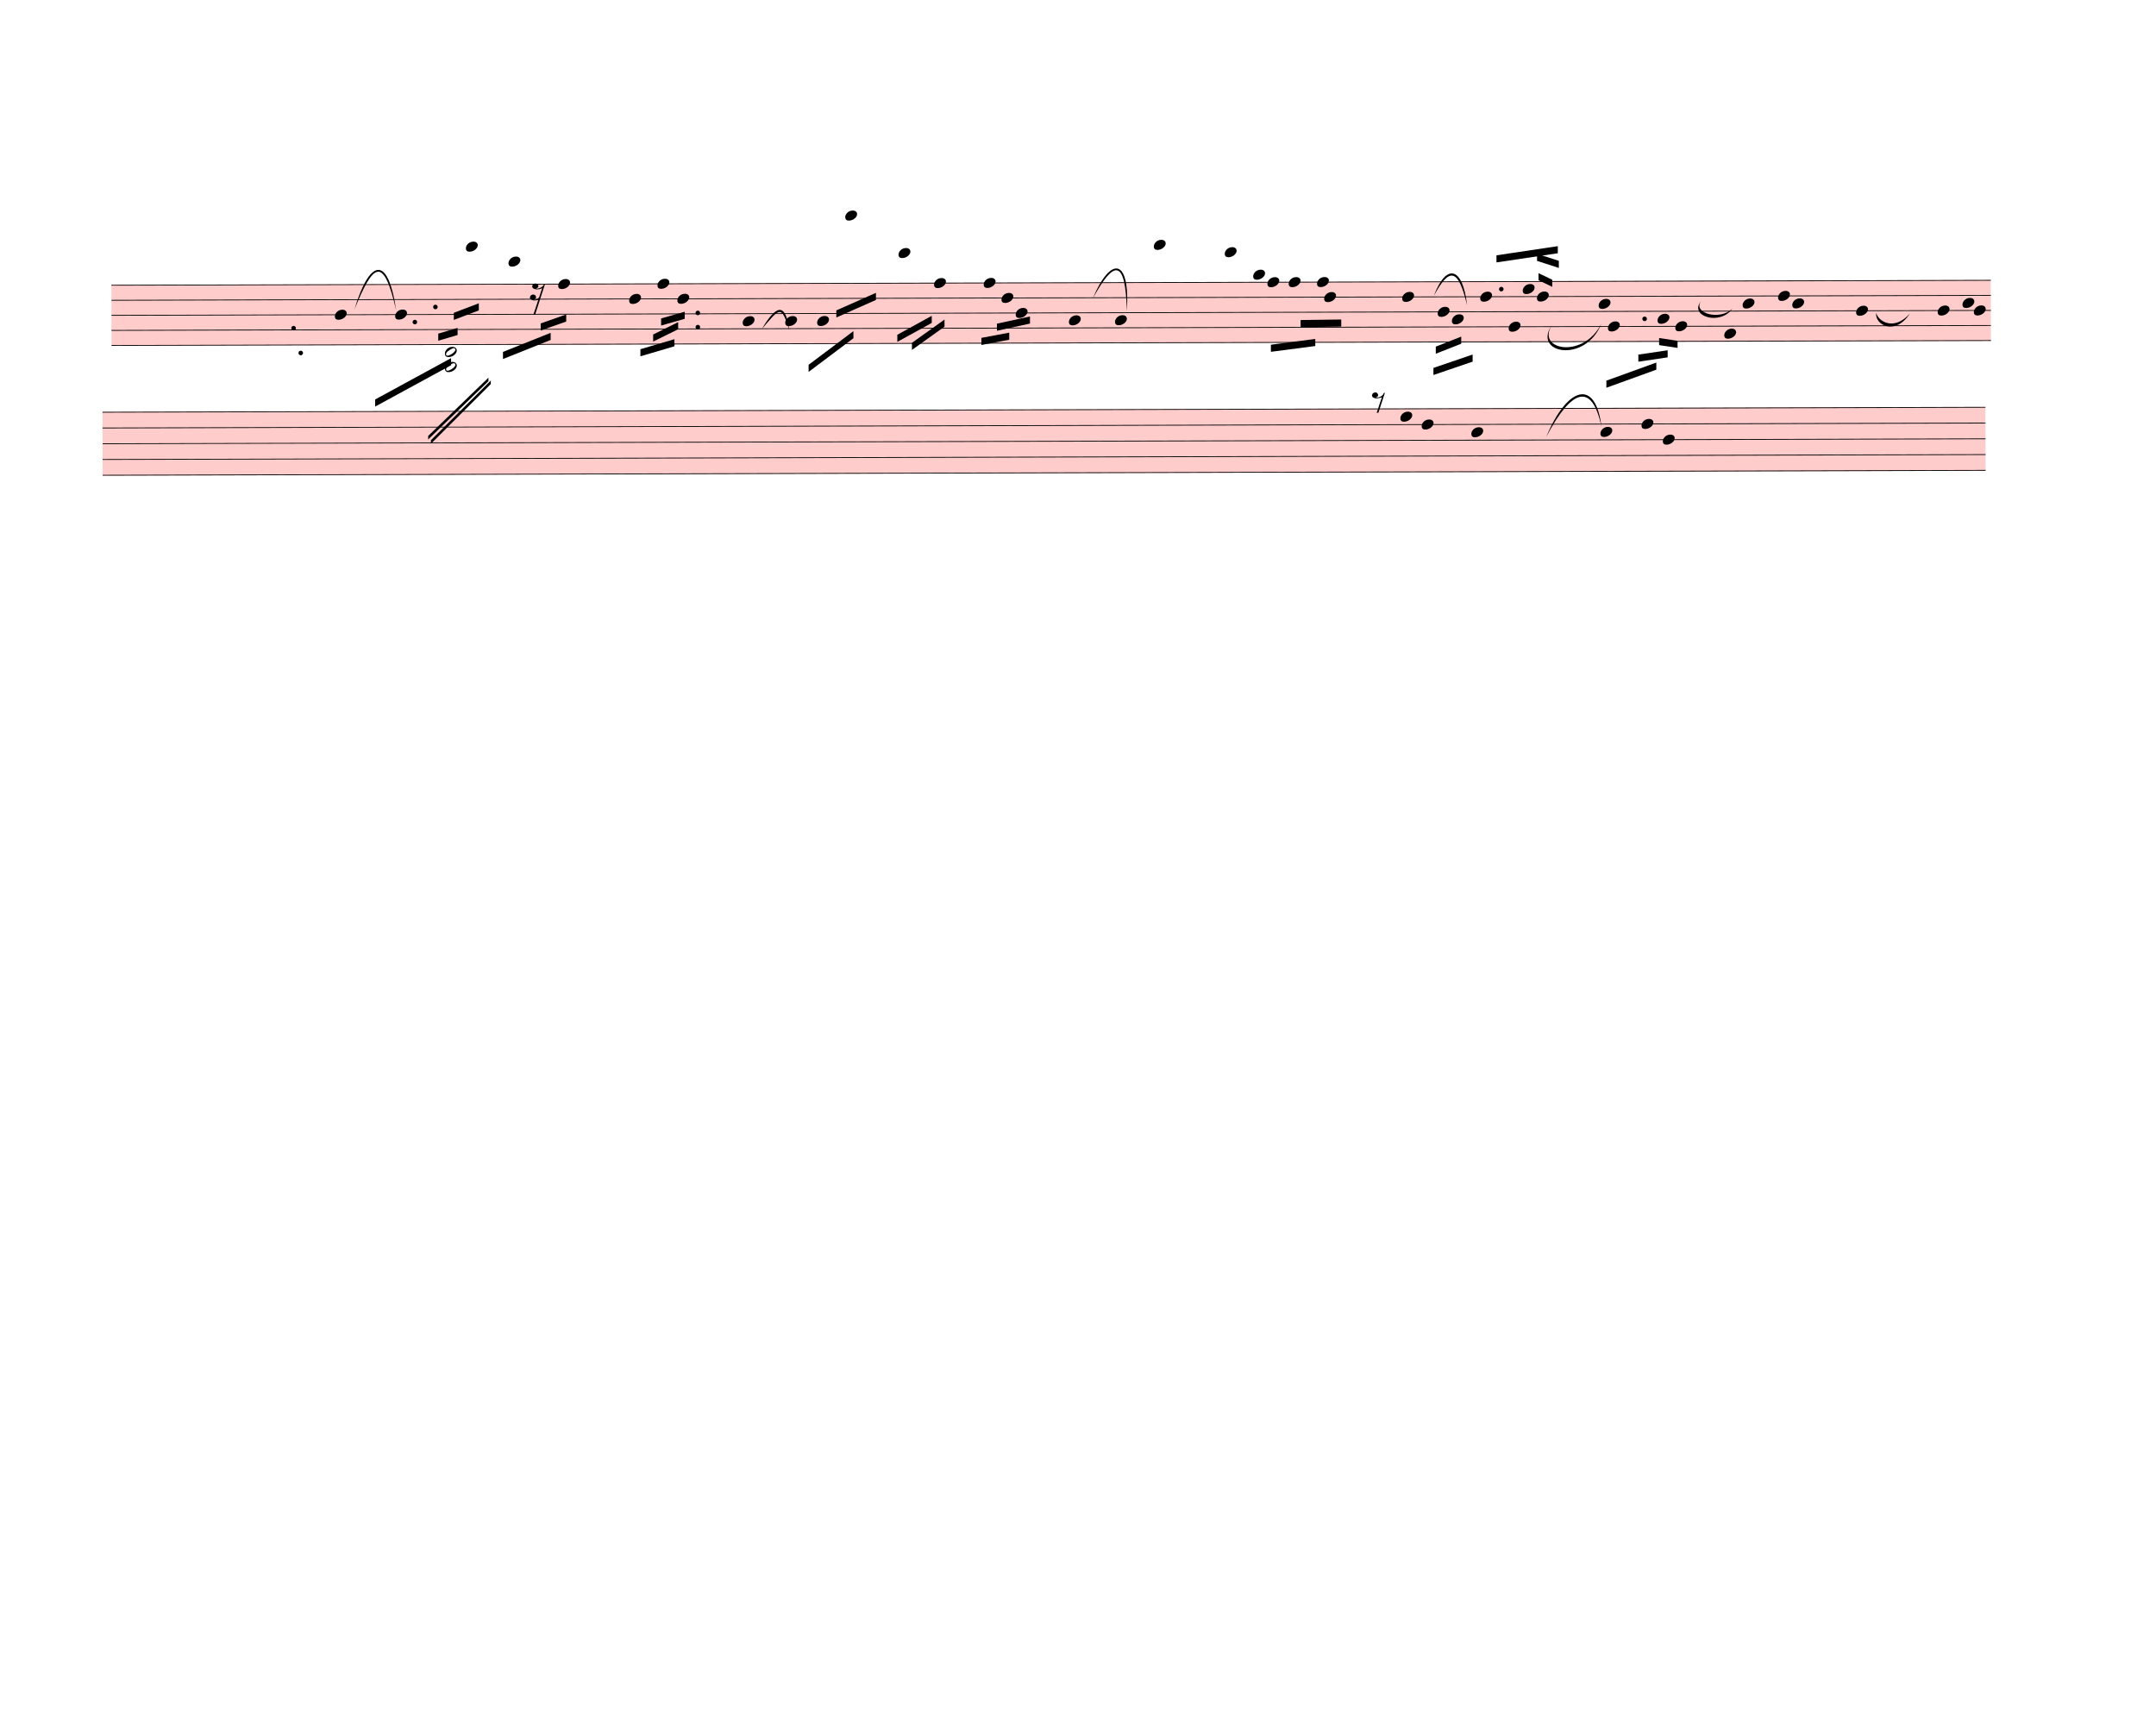
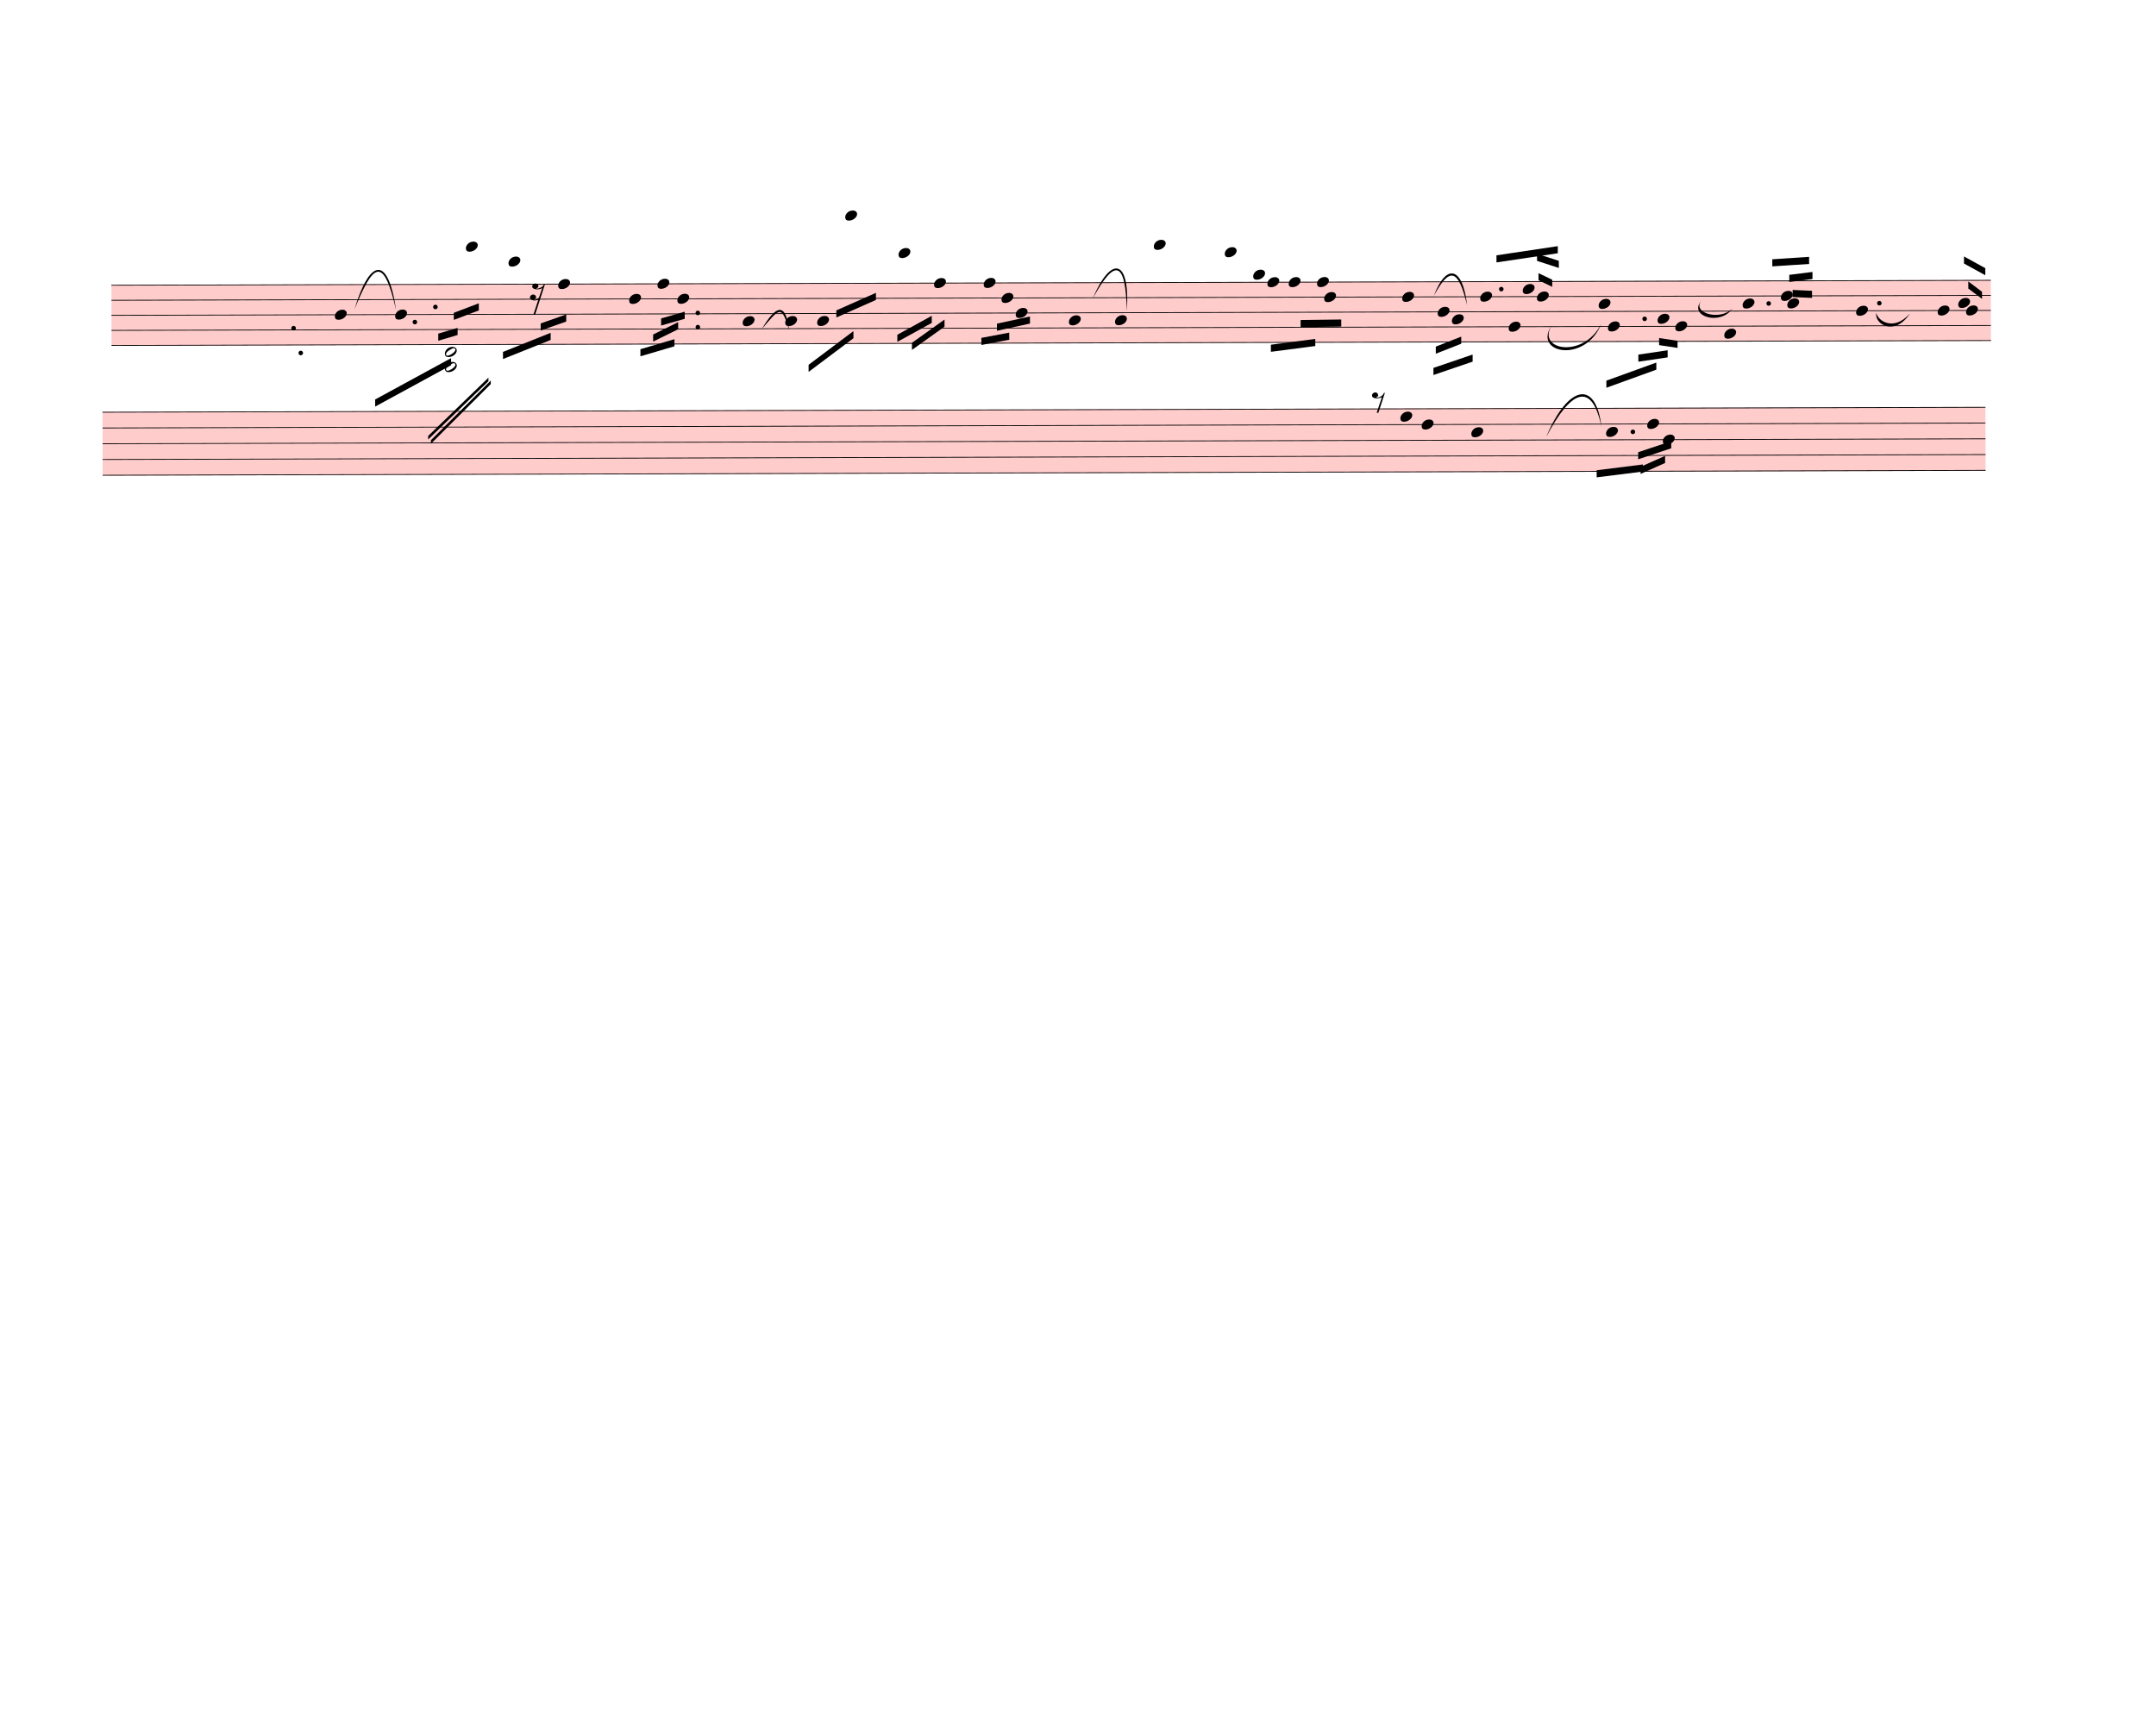
<svg xmlns="http://www.w3.org/2000/svg" width="760px" height="610px" viewBox="0 0 27360 21960" version="1.1" overflow="visible">
  <defs>
    <style type="text/css">
    /* .staff * {
      fill: #000;
      stroke: #000;
    }

    .deletionBack {
      fill: #00000033;
    } */
  </style>
    <symbol id="sym_notehead_quarter" viewBox="0 0 1000 1000" overflow="inherit">
      <path transform="scale(1,-1)" d="M0 -39c0 68 73 172 200 172c66 0 114 -37 114 -95c0 -84 -106 -171 -218 -171c-64 0 -96 30 -96 94z" />
    </symbol>
    <symbol id="sym_rest_rest16th" viewBox="0 0 1000 1000" overflow="inherit">
      <path transform="scale(1,-1)" d="M133 -111c0 -33 -21 -50 -52 -55c10 -3 18 -4 25 -4c40 0 69 24 90 47l66 197c-36 -18 -64 -25 -112 -25c-23 0 -38 3 -45 8c-37 7 -55 27 -55 59c8 35 30 54 68 58c45 -6 49 -13 64 -48c0 -3 1 -5 1 -7c0 -27 -25 -46 -52 -49c6 -4 15 -6 26 -6c32 2 62 14 88 29 c32 19 44 36 59 71l7 1l10 2h4c-72 -220 -143 -439 -215 -659h-37l108 324c-20 -13 -51 -20 -82 -20c-21 0 -35 4 -43 10c-37 6 -55 26 -55 58c8 35 31 56 68 60c43 -8 48 -13 64 -51z" />
    </symbol>
    <symbol id="sym_notehead_half" viewBox="0 0 1000 1000" overflow="inherit">
      <path transform="scale(1,-1)" d="M278 64c0 22 -17 39 -43 39c-12 0 -26 -3 -41 -10c-85 -43 -165 -94 -165 -156c5 -25 15 -32 49 -32c67 11 200 95 200 159zM0 -36c0 68 73 174 200 174c66 0 114 -39 114 -97c0 -84 -106 -173 -218 -173c-64 0 -96 32 -96 96z" />
    </symbol>
    <symbol id="sym_rest_rest8th" viewBox="0 0 1000 1000" overflow="inherit">
      <path transform="scale(1,-1)" d="M0 123c7 34 33 56 69 60c29 -3 43 -9 53 -29c4 -8 7 -15 10 -22c0 -21 -1 -25 -11 -35c-5 -8 -18 -14 -40 -20l12 -3l15 -1c44 0 97 26 122 56c10 11 18 26 24 42c7 1 15 2 22 3l-140 -424h-36l111 330c-10 -6 -27 -12 -53 -16l-52 -8h-10l-20 1c-1 0 -8 3 -21 6 c-37 9 -55 28 -55 60z" />
    </symbol>
  </defs>
  <g class="rastrums">
    <g class="rastrum" data-id="r15639423-b716-47dd-95e1-ef25fa7ff642" style="transform: rotate(-0.15deg); transform-origin: 1404px 3618px;">
      <g class="rastrum bounding-box" data-id="bbox-r15639423-b716-47dd-95e1-ef25fa7ff642">
        <rect x="1404" y="3618" width="23850" height="774" fill="#ff000033" />
      </g>
      <path d="M1404 3623 L25254 3623" stroke-width="10" stroke="black" />
      <path d="M1404 3814 L25254 3814" stroke-width="10" stroke="black" />
      <path d="M1404 4005 L25254 4005" stroke-width="10" stroke="black" />
      <path d="M1404 4196 L25254 4196" stroke-width="10" stroke="black" />
      <path d="M1404 4387 L25254 4387" stroke-width="10" stroke="black" />
    </g>
    <g class="rastrum" data-id="r70be2a87-2601-4dca-aaff-7481e9967d05" style="transform: rotate(-0.15deg); transform-origin: 1287px 5229px;">
      <g class="rastrum bounding-box" data-id="bbox-r70be2a87-2601-4dca-aaff-7481e9967d05">
        <rect x="1287" y="5229" width="23895" height="810" fill="#ff000033" />
      </g>
      <path d="M1287 5234 L25182 5234" stroke-width="10" stroke="black" />
      <path d="M1287 5434 L25182 5434" stroke-width="10" stroke="black" />
      <path d="M1287 5634 L25182 5634" stroke-width="10" stroke="black" />
      <path d="M1287 5834 L25182 5834" stroke-width="10" stroke="black" />
      <path d="M1287 6034 L25182 6034" stroke-width="10" stroke="black" />
    </g>
  </g>
  <g class="draft" data-label="2" data-id="d919d6940-f556-4229-8c37-954ec7a80062">
    <g class="system" data-id="s09bf1581-8a5c-4040-b927-fbb3cccedbc2">
      <g class="staff" data-n="1" data-rastrum="r15639423-b716-47dd-95e1-ef25fa7ff642" style="transform: rotate(-0.15deg); transform-origin: 1404px 3618px;">
        <g class="note" data-id="dc67031a5-a43f-47bf-8396-c3cc6f7ddecc" data-stem.dir="down">
          <g class="notehead">
            <use href="#sym_notehead_quarter" height="480px" width="480px" x="4239" y="4005" />
          </g>
          <g class="stem">
            <path d="M4239 4005 L4239 4578" stroke-width="14" />
          </g>
        </g>
        <g class="note" data-id="df8619e98-bb27-457a-9a5d-a77c452cef8a" data-stem.dir="down">
          <g class="notehead">
            <use href="#sym_notehead_quarter" height="480px" width="480px" x="5004" y="4005" />
          </g>
          <g class="stem">
            <path d="M5004 4005 L5004 4291.5" stroke-width="14" />
          </g>
        </g>
        <g class="note" data-id="db175699b-4ede-48fe-9271-78f3dff279ab" data-stem.dir="down">
          <g class="notehead">
            <use href="#sym_notehead_quarter" height="480px" width="480px" x="5904" y="3145.5" />
          </g>
          <g class="ledgerLines above">
            <path d="M5865 3432 L6093 3432" stroke-width="18" />
            <path d="M5865 3241 L6093 3241" stroke-width="18" />
          </g>
          <g class="stem">
            <path d="M5904 3145.5 L5904 4100.5" stroke-width="14" />
          </g>
        </g>
        <g class="note" data-id="d141f34a7-e7bc-4575-b351-440ed1821ae3" data-stem.dir="down">
          <g class="notehead">
            <use href="#sym_notehead_quarter" height="480px" width="480px" x="6444" y="3336.5" />
          </g>
          <g class="ledgerLines above">
            <path d="M6405 3432 L6633 3432" stroke-width="18" />
          </g>
          <g class="stem">
            <path d="M6444 3336.5 L6444 4196" stroke-width="14" />
          </g>
        </g>
        <g class="note" data-id="df4ac13ca-4add-41a0-b898-46df725391da" data-stem.dir="down">
          <g class="notehead">
            <use href="#sym_notehead_quarter" height="480px" width="480px" x="7074" y="3623" />
          </g>
          <g class="stem">
            <path d="M7074 3623 L7074 4100.5" stroke-width="14" />
          </g>
        </g>
        <g class="note" data-id="d07aa5a20-5a22-420e-b20d-b163c0c7c70d" data-stem.dir="down">
          <g class="notehead">
            <use href="#sym_notehead_quarter" height="480px" width="480px" x="7974" y="3814" />
          </g>
          <g class="stem">
            <path d="M7974 3814 L7974 4291.5" stroke-width="14" />
          </g>
        </g>
        <g class="note" data-id="daab5641a-a641-42ff-b2b1-d30027f61377" data-stem.dir="down">
          <g class="notehead">
            <use href="#sym_notehead_quarter" height="480px" width="480px" x="8334" y="3623" />
          </g>
          <g class="stem">
            <path d="M8334 3623 L8334 4100.5" stroke-width="14" />
          </g>
        </g>
        <g class="note" data-id="dd5779c02-532e-4763-b196-b6d723d47c70" data-stem.dir="down">
          <g class="notehead">
            <use href="#sym_notehead_quarter" height="480px" width="480px" x="8586" y="3814" />
          </g>
          <g class="stem">
            <path d="M8586 3814 L8586 4291.5" stroke-width="14" />
          </g>
        </g>
        <g class="note" data-id="d4f57f040-60ae-4c46-a316-0a137e251756" data-stem.dir="down">
          <g class="notehead">
            <use href="#sym_notehead_quarter" height="480px" width="480px" x="9414" y="4100.5" />
          </g>
          <g class="stem">
            <path d="M9414 4100.5 L9414 4578" stroke-width="14" />
          </g>
        </g>
        <g class="note" data-id="ddc16f27b-9150-47f1-8697-24cbea06ce48" data-stem.dir="down">
          <g class="notehead">
            <use href="#sym_notehead_quarter" height="480px" width="480px" x="9954" y="4100.5" />
          </g>
          <g class="stem">
            <path d="M9954 4100.5 L9954 4387" stroke-width="14" />
          </g>
        </g>
        <g class="note" data-id="d82824e12-dedb-4731-864b-aec527c20624" data-stem.dir="down">
          <g class="notehead">
            <use href="#sym_notehead_quarter" height="480px" width="480px" x="10359" y="4100.5" />
          </g>
          <g class="stem">
            <path d="M10359 4100.5 L10359 4387" stroke-width="14" />
          </g>
        </g>
        <g class="note" data-id="d34aebd56-a857-443c-9211-b647a14f5766" data-stem.dir="down">
          <g class="notehead">
            <use href="#sym_notehead_quarter" height="480px" width="480px" x="10719" y="2763.5" />
          </g>
          <g class="ledgerLines above">
            <path d="M10680 3432 L10908 3432" stroke-width="18" />
            <path d="M10680 3241 L10908 3241" stroke-width="18" />
            <path d="M10680 3050 L10908 3050" stroke-width="18" />
            <path d="M10680 2859 L10908 2859" stroke-width="18" />
          </g>
          <g class="stem">
            <path d="M10719 2763.5 L10719 4387" stroke-width="14" />
          </g>
        </g>
        <g class="note" data-id="d5bad792c-7bac-4250-9fc9-03f6afa71cae" data-stem.dir="down">
          <g class="notehead">
            <use href="#sym_notehead_quarter" height="480px" width="480px" x="11394" y="3241" />
          </g>
          <g class="ledgerLines above">
            <path d="M11355 3432 L11583 3432" stroke-width="18" />
            <path d="M11355 3241 L11583 3241" stroke-width="18" />
          </g>
          <g class="stem">
            <path d="M11394 3241 L11394 4005" stroke-width="14" />
          </g>
        </g>
        <g class="note" data-id="db2d2e5dc-3dcd-4e16-aae1-5b434931f99d" data-stem.dir="down">
          <g class="notehead">
            <use href="#sym_notehead_quarter" height="480px" width="480px" x="11844" y="3623" />
          </g>
          <g class="stem">
            <path d="M11844 3623 L11844 3909.5" stroke-width="14" />
          </g>
        </g>
        <g class="note" data-id="dc2062f61-9a1c-4c33-a06d-c725dd93bb5a" data-stem.dir="down">
          <g class="notehead">
            <use href="#sym_notehead_quarter" height="480px" width="480px" x="12474" y="3623" />
          </g>
          <g class="stem">
            <path d="M12474 3623 L12474 4291.5" stroke-width="14" />
          </g>
        </g>
        <g class="note" data-id="dac36e7f2-97c2-4446-aa74-fa7286fc9d39" data-stem.dir="down">
          <g class="notehead">
            <use href="#sym_notehead_quarter" height="480px" width="480px" x="12699" y="3814" />
          </g>
          <g class="stem">
            <path d="M12699 3814 L12699 4100.5" stroke-width="14" />
          </g>
        </g>
        <g class="note" data-id="da89cb656-2e75-4042-83f8-949030ad20e5" data-stem.dir="down">
          <g class="notehead">
            <use href="#sym_notehead_quarter" height="480px" width="480px" x="12879" y="4005" />
          </g>
          <g class="stem">
            <path d="M12879 4005 L12879 4387" stroke-width="14" />
          </g>
        </g>
        <g class="note" data-id="d1336235d-b5a1-4bdd-947e-31233c027d0d" data-stem.dir="down">
          <g class="notehead">
            <use href="#sym_notehead_quarter" height="480px" width="480px" x="13554" y="4100.5" />
          </g>
          <g class="stem">
            <path d="M13554 4100.5 L13554 4673.5" stroke-width="14" />
          </g>
        </g>
        <g class="note" data-id="d98cb056f-0ae5-40b3-a682-59f1b613fcf7" data-stem.dir="down">
          <g class="notehead">
            <use href="#sym_notehead_quarter" height="480px" width="480px" x="14139" y="4100.5" />
          </g>
          <g class="stem">
            <path d="M14139 4100.5 L14139 4387" stroke-width="14" />
          </g>
        </g>
        <g class="note" data-id="d0b1a99ec-b3a6-4f2e-a187-5afd1b74a348" data-stem.dir="down">
          <g class="notehead">
            <use href="#sym_notehead_quarter" height="480px" width="480px" x="14634" y="3145.5" />
          </g>
          <g class="ledgerLines above">
            <path d="M14595 3432 L14823 3432" stroke-width="18" />
            <path d="M14595 3241 L14823 3241" stroke-width="18" />
          </g>
          <g class="stem">
            <path d="M14634 3145.5 L14634 3909.5" stroke-width="14" />
          </g>
        </g>
        <g class="note" data-id="d66bf4100-80cb-408b-8aee-a3d0ee1bfbfc" data-stem.dir="down">
          <g class="notehead">
            <use href="#sym_notehead_quarter" height="480px" width="480px" x="15534" y="3241" />
          </g>
          <g class="ledgerLines above">
            <path d="M15495 3432 L15723 3432" stroke-width="18" />
            <path d="M15495 3241 L15723 3241" stroke-width="18" />
          </g>
          <g class="stem">
            <path d="M15534 3241 L15534 3623" stroke-width="14" />
          </g>
        </g>
        <g class="note" data-id="d048e605d-362b-49ca-a085-88f3616bba2f" data-stem.dir="down">
          <g class="notehead">
            <use href="#sym_notehead_quarter" height="480px" width="480px" x="15894" y="3527.5" />
          </g>
          <g class="ledgerLines above" />
          <g class="stem">
            <path d="M15894 3527.5 L15894 3814" stroke-width="14" />
          </g>
        </g>
        <g class="note" data-id="d5811ab6c-41fd-410c-94c7-490c7109b9b0" data-stem.dir="down">
          <g class="notehead">
            <use href="#sym_notehead_quarter" height="480px" width="480px" x="16074" y="3623" />
          </g>
          <g class="stem">
            <path d="M16074 3623 L16074 3909.5" stroke-width="14" />
          </g>
        </g>
        <g class="note" data-id="db8138358-1726-4c39-86d4-109f74fcf23c" data-stem.dir="down">
          <g class="notehead">
            <use href="#sym_notehead_quarter" height="480px" width="480px" x="16344" y="3623" />
          </g>
          <g class="stem">
            <path d="M16344 3623 L16344 4578" stroke-width="14" />
          </g>
        </g>
        <g class="note" data-id="d2f4ddd03-3ccf-42f6-81eb-8390a0f5cc1d" data-stem.dir="down">
          <g class="notehead">
            <use href="#sym_notehead_quarter" height="480px" width="480px" x="16704" y="3623" />
          </g>
          <g class="stem">
            <path d="M16704 3623 L16704 4005" stroke-width="14" />
          </g>
        </g>
        <g class="note" data-id="d8b8c64eb-0861-4fe8-9b52-635e4f62aca4" data-stem.dir="down">
          <g class="notehead">
            <use href="#sym_notehead_quarter" height="480px" width="480px" x="16794" y="3814" />
          </g>
          <g class="stem">
            <path d="M16794 3814 L16794 4387" stroke-width="14" />
          </g>
        </g>
        <g class="note" data-id="d46203b73-14d1-46ad-99fd-7009534e76b3" data-stem.dir="up">
          <g class="notehead">
            <use href="#sym_notehead_quarter" height="480px" width="480px" x="17784" y="3814" />
          </g>
          <g class="stem">
            <path d="M17934 3432 L17934 3814" stroke-width="14" />
          </g>
        </g>
        <g class="note" data-id="d930af551-ef38-4e6d-863e-08745e04a044" data-stem.dir="down">
          <g class="notehead">
            <use href="#sym_notehead_quarter" height="480px" width="480px" x="18234" y="4005" />
          </g>
          <g class="stem">
            <path d="M18234 4005 L18234 4387" stroke-width="14" />
          </g>
        </g>
        <g class="note" data-id="d513b6b92-e5aa-4639-8afd-32db4453d403" data-stem.dir="down">
          <g class="notehead">
            <use href="#sym_notehead_quarter" height="480px" width="480px" x="18414" y="4100.5" />
          </g>
          <g class="stem">
            <path d="M18414 4100.5 L18414 4387" stroke-width="14" />
          </g>
        </g>
        <g class="note" data-id="dfefe5778-9a2f-414a-8965-ed2590883b97" data-stem.dir="up">
          <g class="notehead">
            <use href="#sym_notehead_quarter" height="480px" width="480px" x="18774" y="3814" />
          </g>
          <g class="stem">
            <path d="M18924 3432 L18924 3814" stroke-width="14" />
          </g>
        </g>
        <g class="note" data-id="dc60d888a-0662-4dfb-8f81-be49095d92f5" data-stem.dir="down">
          <g class="notehead">
            <use href="#sym_notehead_quarter" height="480px" width="480px" x="19134" y="4196" />
          </g>
          <g class="stem">
            <path d="M19134 4196 L19134 4578" stroke-width="14" />
          </g>
        </g>
        <g class="note" data-id="da2f45a58-f0ba-455b-9ff2-be3eb320ccdb" data-stem.dir="up">
          <g class="notehead">
            <use href="#sym_notehead_quarter" height="480px" width="480px" x="19314" y="3718.5" />
          </g>
          <g class="stem">
            <path d="M19464 3432 L19464 3718.5" stroke-width="14" />
          </g>
        </g>
        <g class="note" data-id="d49507a56-6012-48c3-8dea-421b0e3b5397" data-stem.dir="up">
          <g class="notehead">
            <use href="#sym_notehead_quarter" height="480px" width="480px" x="19494" y="3814" />
          </g>
          <g class="stem">
            <path d="M19644 3718.5 L19644 3814" stroke-width="14" />
          </g>
        </g>
        <g class="note" data-id="d81bd798d-0efc-4475-82f0-312bbde2ac26" data-stem.dir="up">
          <g class="notehead">
            <use href="#sym_notehead_quarter" height="480px" width="480px" x="20277" y="3909.5" />
          </g>
          <g class="stem">
            <path d="M20427 3527.5 L20427 3909.5" stroke-width="14" />
          </g>
        </g>
        <g class="note" data-id="decf8e40c-6178-4865-812a-0c5af4192916" data-stem.dir="down">
          <g class="notehead">
            <use href="#sym_notehead_quarter" height="480px" width="480px" x="20394" y="4196" />
          </g>
          <g class="stem">
            <path d="M20394 4196 L20394 4673.5" stroke-width="14" />
          </g>
        </g>
        <g class="note" data-id="db5f6074f-1499-464f-b0ba-ae04220142a4" data-stem.dir="down">
          <g class="notehead">
            <use href="#sym_notehead_quarter" height="480px" width="480px" x="21249" y="4196" />
          </g>
          <g class="stem">
            <path d="M21249 4196 L21249 4673.5" stroke-width="14" />
          </g>
        </g>
        <g class="note" data-id="d2a41cf4a-0f8e-48f2-89a4-33374b04d822" data-stem.dir="down">
          <g class="notehead">
            <use href="#sym_notehead_quarter" height="480px" width="480px" x="21024" y="4100.5" />
          </g>
          <g class="stem">
            <path d="M21024 4100.5 L21024 4291.5" stroke-width="14" />
          </g>
        </g>
        <g class="note" data-id="dcef71968-0d9a-4fb1-ac35-eca26f0d6392" data-stem.dir="down">
          <g class="notehead">
            <use href="#sym_notehead_quarter" height="480px" width="480px" x="21870" y="4291.5" />
          </g>
          <g class="stem">
            <path d="M21870 4291.5 L21870 4673.5" stroke-width="14" />
          </g>
        </g>
        <g class="note" data-id="d1d93afde-3f86-4340-a399-18e3e9c09949" data-stem.dir="up">
          <g class="notehead">
            <use href="#sym_notehead_quarter" height="480px" width="480px" x="22104" y="3909.5" />
          </g>
          <g class="stem">
            <path d="M22254 3623 L22254 3909.5" stroke-width="14" />
          </g>
        </g>
        <g class="note" data-id="d15adf281-5037-4863-8b14-2a840e30bf0c" data-stem.dir="up">
          <g class="notehead">
-             <use href="#sym_notehead_quarter" height="480px" width="480px" x="22554" y="3814" />
-           </g>
-           <g class="stem">
-             <path d="M22704 3432 L22704 3814" stroke-width="14" />
+             <use href="#sym_notehead_quarter" height="480px" width="480px" x="22590" y="3814" />
+           </g>
+           <g class="stem">
+             <path d="M22740 3432 L22740 3814" stroke-width="14" />
          </g>
        </g>
        <g class="note" data-id="dcf985178-2415-415a-a822-6a99a34551d3" data-stem.dir="up">
          <g class="notehead">
-             <use href="#sym_notehead_quarter" height="480px" width="480px" x="22734" y="3909.5" />
-           </g>
-           <g class="stem">
-             <path d="M22884 3814 L22884 3909.5" stroke-width="14" />
+             <use href="#sym_notehead_quarter" height="480px" width="480px" x="22671" y="3909.5" />
+           </g>
+           <g class="stem">
+             <path d="M22821 3814 L22821 3909.5" stroke-width="14" />
          </g>
        </g>
        <g class="note" data-id="dc1b1ce39-196e-41f3-80a6-c09451f73bab" data-stem.dir="up">
          <g class="notehead">
            <use href="#sym_notehead_quarter" height="480px" width="480px" x="23544" y="4005" />
          </g>
          <g class="stem">
            <path d="M23694 3527.5 L23694 4005" stroke-width="14" />
          </g>
        </g>
        <g class="note" data-id="dfb40aca4-53ac-4165-b31a-a902865746c6" data-stem.dir="up">
          <g class="notehead">
            <use href="#sym_notehead_quarter" height="480px" width="480px" x="24579" y="4005" />
          </g>
          <g class="stem">
            <path d="M24729 3336.5 L24729 4005" stroke-width="14" />
          </g>
        </g>
        <g class="note" data-id="dbb5394a9-c378-4b63-87e3-b4be61787e7d" data-stem.dir="up">
          <g class="notehead">
-             <use href="#sym_notehead_quarter" height="480px" width="480px" x="24894" y="3909.5" />
-           </g>
-           <g class="stem">
-             <path d="M25044 3336.5 L25044 3909.5" stroke-width="14" />
+             <use href="#sym_notehead_quarter" height="480px" width="480px" x="24840" y="3909.5" />
+           </g>
+           <g class="stem">
+             <path d="M24990 3336.5 L24990 3909.5" stroke-width="14" />
          </g>
        </g>
        <g class="note" data-id="d35a218ed-7edf-4d7a-ac3c-87a1df11b931" data-stem.dir="up">
          <g class="notehead">
-             <use href="#sym_notehead_quarter" height="480px" width="480px" x="25038" y="4005" />
-           </g>
-           <g class="stem">
-             <path d="M25188 3909.5 L25188 4005" stroke-width="14" />
+             <use href="#sym_notehead_quarter" height="480px" width="480px" x="24939" y="4005" />
+           </g>
+           <g class="stem">
+             <path d="M25089 3909.5 L25089 4005" stroke-width="14" />
          </g>
        </g>
        <g class="rest" data-id="d44ca461d-bfdc-4470-9a46-1fe8bb5b3cf8">
          <use href="#sym_rest_rest16th" height="597px" width="597px" x="6714" y="3718.5" />
        </g>
        <g class="chord" data-id="da951750c-feac-4e29-9ef3-b1b45881988e" data-stem.dir="down">
          <g class="notehead">
            <use href="#sym_notehead_half" height="480px" width="480px" x="5634" y="4482.5" />
          </g>
          <g class="notehead">
            <use href="#sym_notehead_half" height="480px" width="480px" x="5634" y="4673.5" />
          </g>
          <g class="ledgerLines below">
            <path d="M5595 4578 L5823 4578" stroke-width="18" />
          </g>
          <g class="stem">
            <path d="M5634 4482.5 L5634 5342" stroke-width="14" />
          </g>
        </g>
        <g class="dot repeat" data-id="d83e422f7-02a9-4c06-b4fd-4f61c877822c" data-class="dot repeat">
          <ellipse cx="3715" cy="4174" rx="29" ry="29" fill-opacity="1" stroke-opacity="1" />
        </g>
        <g class="dot repeat" data-id="dbe207575-82fd-434f-9465-44f8d929e877" data-class="dot repeat">
          <ellipse cx="3805" cy="4489" rx="29" ry="29" fill-opacity="1" stroke-opacity="1" />
        </g>
        <g class="dot augmentation" data-id="df6f74867-f497-42f7-b637-9a2b47ff5b62" data-class="dot augmentation">
          <ellipse cx="5254" cy="4100.5" rx="29" ry="29" fill-opacity="1" stroke-opacity="1" />
        </g>
        <g class="dot augmentation" data-id="de50722e6-6aba-4722-9662-e29a7e96bbec" data-class="dot augmentation">
          <ellipse cx="5515" cy="3909.5" rx="29" ry="29" fill-opacity="1" stroke-opacity="1" />
        </g>
        <g class="dot repeat" data-id="dc5a7d51f-f12f-4381-b0a8-6f979a3ce3c9" data-class="dot repeat">
          <ellipse cx="8845" cy="4174" rx="29" ry="29" fill-opacity="1" stroke-opacity="1" />
        </g>
        <g class="dot repeat" data-id="d03d8ce4a-7588-44a5-9557-d3f4748fe50c" data-class="dot repeat">
          <ellipse cx="8845" cy="3994" rx="29" ry="29" fill-opacity="1" stroke-opacity="1" />
        </g>
        <g class="dot augmentation" data-id="d544aa409-bb91-4485-951a-1bd88e34a5ab" data-class="dot augmentation">
          <ellipse cx="19042" cy="3718.5" rx="29" ry="29" fill-opacity="1" stroke-opacity="1" />
        </g>
        <g class="dot augmentation" data-id="d730d84a0-bb6e-4fe1-ab34-22329c406f6f" data-class="dot augmentation">
          <ellipse cx="20860" cy="4100.5" rx="29" ry="29" fill-opacity="1" stroke-opacity="1" />
        </g>
+         <g class="dot augmentation" data-id="ddff140dd-f47c-4895-b2f3-099a7b3c19a2" data-class="dot augmentation">
+           <ellipse cx="22435" cy="3909.5" rx="29" ry="29" fill-opacity="1" stroke-opacity="1" />
+         </g>
+         <g class="dot augmentation" data-id="dc7a504f2-ed0c-4f11-9ccf-1447205841a1" data-class="dot augmentation">
+           <ellipse cx="23839" cy="3909.5" rx="29" ry="29" fill-opacity="1" stroke-opacity="1" />
+         </g>
      </g>
      <g class="staff" data-n="2" data-rastrum="r70be2a87-2601-4dca-aaff-7481e9967d05" style="transform: rotate(-0.15deg); transform-origin: 1287px 5229px;">
        <g class="note" data-id="df3cc229d-6f7d-4c3e-a448-d2069f56d45c" data-stem.dir="down">
          <g class="notehead">
            <use href="#sym_notehead_quarter" height="480px" width="480px" x="17757" y="5334" />
          </g>
          <g class="stem">
            <path d="M17757 5334 L17757 5434" stroke-width="14" />
          </g>
        </g>
        <g class="note" data-id="df380a151-5282-4a74-bd60-86cc355aabaa" data-stem.dir="down">
          <g class="notehead">
            <use href="#sym_notehead_quarter" height="480px" width="480px" x="18027" y="5434" />
          </g>
          <g class="stem">
            <path d="M18027 5434 L18027 5534" stroke-width="14" />
          </g>
        </g>
        <g class="note" data-id="d415fd127-2809-4e4d-a934-7ccd597ded8e" data-stem.dir="down">
          <g class="notehead">
            <use href="#sym_notehead_quarter" height="480px" width="480px" x="18657" y="5534" />
          </g>
          <g class="stem">
            <path d="M18657 5534 L18657 5634" stroke-width="14" />
          </g>
        </g>
        <g class="note" data-id="dd8d56e33-9b5e-4435-9780-b045c38d88c7" data-stem.dir="down">
          <g class="notehead">
            <use href="#sym_notehead_quarter" height="480px" width="480px" x="21087" y="5634" />
          </g>
          <g class="stem">
            <path d="M21087 5634 L21087 6234" stroke-width="14" />
          </g>
        </g>
        <g class="note" data-id="dfdc3cd97-fbb7-414c-9628-1358773b5920" data-stem.dir="down">
          <g class="notehead">
-             <use href="#sym_notehead_quarter" height="480px" width="480px" x="20295" y="5534" />
-           </g>
-           <g class="stem">
-             <path d="M20295 5534 L20295 5634" stroke-width="14" />
+             <use href="#sym_notehead_quarter" height="480px" width="480px" x="20367" y="5534" />
+           </g>
+           <g class="stem">
+             <path d="M20367 5534 L20367 6034" stroke-width="14" />
          </g>
        </g>
        <g class="note" data-id="d21737d4b-e686-49ca-b1fb-804c7db3b613" data-stem.dir="down">
          <g class="notehead">
-             <use href="#sym_notehead_quarter" height="480px" width="480px" x="20817" y="5434" />
-           </g>
-           <g class="stem">
-             <path d="M20817 5434 L20817 5534" stroke-width="14" />
+             <use href="#sym_notehead_quarter" height="480px" width="480px" x="20889" y="5434" />
+           </g>
+           <g class="stem">
+             <path d="M20889 5434 L20889 5834" stroke-width="14" />
          </g>
        </g>
        <g class="rest" data-id="d85fdb97b-85af-4976-bc93-8ed1ec260b3f">
          <use href="#sym_rest_rest8th" height="597px" width="597px" x="17397" y="5134" />
        </g>
+         <g class="dot augmentation" data-id="d44de2c7f-4aa9-45db-afe8-4fe0e25c8514" data-class="dot augmentation">
+           <ellipse cx="20707" cy="5534" rx="29" ry="29" fill-opacity="1" stroke-opacity="1" />
+         </g>
      </g>
      <g class="barLine" data-id="dca6e8e38-45aa-4ddd-a931-bc565db79901">
        <path d="M6128.1 3547.8 L6128.1 5480.1" stroke-width="27" />
      </g>
      <g class="barLine" data-id="dacf91e09-c144-4863-a829-b856e3212079">
        <path d="M11190.6 3655.8 L11309.4 5058.9" stroke-width="27" />
      </g>
      <g class="barLine" data-id="d90554f62-efea-49aa-93c5-caf992108b53">
        <path d="M13403.7 3493.8 L13185 4986" stroke-width="27" />
      </g>
      <g class="barLine" data-id="d157d5f61-4cd0-476a-842f-70b74946daa6">
        <path d="M15303.6 3321 L14763.6 5156.1" stroke-width="27" />
      </g>
      <g class="barLine" data-id="d5c155f17-4716-436c-a5fa-1b96d6afac43">
        <path d="M17280 3456 L16782.3 4941" stroke-width="27" />
      </g>
      <g class="barLine" data-id="dc9756057-671c-4eac-8320-3919de8a8814">
        <path d="M20150.1 3461.4 L19481.4 6387.3" stroke-width="27" />
      </g>
      <g class="barLine" data-id="d3218f557-1b39-4b87-bc0b-a25caa4d0152">
        <path d="M23313.6 3450.6 L22509 6183" stroke-width="27" />
      </g>
      <g class="barLine" data-id="d2ba63c76-9b42-4522-9af9-fb648a06eba5">
        <path d="M3686.4 3684.6 L3456 4905" stroke-width="27" />
      </g>
      <g class="barLine" data-id="d803651da-59f5-4128-8e6e-966d438292dc">
        <path d="M9002.7 3546.9 L8876.7 4811.4" stroke-width="27" />
      </g>
      <g class="beam" data-id="ba8331867-ddab-4058-9de9-aa36c4479ac2" style="transform: rotate(-0.15deg); transform-origin: 1404px 3618px;">
        <polygon points="5550.3,4248 5796,4176 5796,4266 5550.3,4338" stroke-opacity="1" fill-opacity="1" />
      </g>
      <g class="beam" data-id="b46b82e41-279c-451e-8864-8dafc14b1625" style="transform: rotate(-0.15deg); transform-origin: 1404px 3618px;">
        <polygon points="5748.3,3984.3 6066,3864.6 6066,3954.6 5748.3,4074.3" stroke-opacity="1" fill-opacity="1" />
      </g>
      <g class="beam" data-id="b70e0b7f5-4a7a-4693-b1c1-6e579f2380dc" style="transform: rotate(-0.15deg); transform-origin: 1404px 3618px;">
        <polygon points="4747.5,5081.4 5712.3,4559.4 5712.3,4649.4 4747.5,5171.4" stroke-opacity="1" fill-opacity="1" />
      </g>
      <g class="beam" data-id="be400b96d-7028-4995-8f20-f86ade47208a" style="transform: rotate(-0.15deg); transform-origin: 1404px 3618px;">
        <polygon points="6371.1,4482 6976.8,4241.7 6976.8,4331.7 6371.1,4572" stroke-opacity="1" fill-opacity="1" />
      </g>
      <g class="beam" data-id="bc34957e9-2248-419d-8665-1de08045c93e" style="transform: rotate(-0.15deg); transform-origin: 1404px 3618px;">
        <polygon points="6850.8,4122 7174.8,4008.6 7174.8,4098.6 6850.8,4212" stroke-opacity="1" fill-opacity="1" />
      </g>
      <g class="beam" data-id="b5437b20b-6762-400a-b12b-4a2c0af585fe" style="transform: rotate(-0.15deg); transform-origin: 1404px 3618px;">
        <polygon points="8115.3,4452.3 8547.3,4326.3 8547.3,4416.3 8115.3,4542.3" stroke-opacity="1" fill-opacity="1" />
      </g>
      <g class="beam" data-id="b937b5ab8-3336-4b53-b55a-2d1684464d89" style="transform: rotate(-0.15deg); transform-origin: 1404px 3618px;">
        <polygon points="8277.3,4266 8595,4110.3 8595,4200.3 8277.3,4356" stroke-opacity="1" fill-opacity="1" />
      </g>
      <g class="beam" data-id="b63eba430-ebda-48de-acb8-7cb3316b8f1b" style="transform: rotate(-0.15deg); transform-origin: 1404px 3618px;">
        <polygon points="8379,4062.6 8678.7,3978 8678.7,4068 8379,4152.6" stroke-opacity="1" fill-opacity="1" />
      </g>
      <g class="beam" data-id="b77047cb4-85ef-40ed-ba72-7f0da35c4320" style="transform: rotate(-0.15deg); transform-origin: 1404px 3618px;">
        <polygon points="11376,4277.7 11813.4,4038.3 11813.4,4128.3 11376,4367.7" stroke-opacity="1" fill-opacity="1" />
      </g>
      <g class="beam" data-id="b285b0171-a4d4-4d72-8bab-b52cab9e324e" style="transform: rotate(-0.15deg); transform-origin: 1404px 3618px;">
        <polygon points="11561.4,4380.3 11975.4,4086 11975.4,4176 11561.4,4470.3" stroke-opacity="1" fill-opacity="1" />
      </g>
      <g class="beam" data-id="b0fe6d716-4c97-4e74-87bd-49df4a65c1c8" style="transform: rotate(-0.15deg); transform-origin: 1404px 3618px;">
        <polygon points="10249.2,4655.7 10818.9,4230 10818.9,4320 10249.2,4745.7" stroke-opacity="1" fill-opacity="1" />
      </g>
      <g class="beam" data-id="b92136698-79c8-48b3-82b1-91fcb61b399b" style="transform: rotate(-0.15deg); transform-origin: 1404px 3618px;">
        <polygon points="10602.9,3966.3 11106,3744.9 11106,3834.9 10602.9,4056.3" stroke-opacity="1" fill-opacity="1" />
      </g>
      <g class="beam" data-id="b04125ff0-a8dd-4197-96b4-64003965e40b" style="transform: rotate(-0.15deg); transform-origin: 1404px 3618px;">
        <polygon points="12442.5,4320 12796.2,4254.3 12796.2,4344.3 12442.5,4410" stroke-opacity="1" fill-opacity="1" />
      </g>
      <g class="beam" data-id="b7d27e2c6-7d98-4906-b7bb-6e13b0d38504" style="transform: rotate(-0.15deg); transform-origin: 1404px 3618px;">
        <polygon points="12640.5,4140 13059.9,4050 13059.9,4140 12640.5,4230" stroke-opacity="1" fill-opacity="1" />
      </g>
      <g class="beam" data-id="be8565e29-07da-46ee-823a-7767f1ef1244" style="transform: rotate(-0.15deg); transform-origin: 1404px 3618px;">
        <polygon points="18981.9,3289.5 19760.4,3175.2 19760.4,3265.2 18981.9,3379.5" stroke-opacity="1" fill-opacity="1" />
      </g>
      <g class="beam" data-id="bc848d270-36cf-4b02-af0c-99898dc40aa6" style="transform: rotate(-0.15deg); transform-origin: 1404px 3618px;">
        <polygon points="19496.7,3271.5 19773,3361.5 19773,3451.5 19496.7,3361.5" stroke-opacity="1" fill-opacity="1" />
      </g>
      <g class="beam" data-id="bc2050f1e-11a4-4ed2-a752-c9d5d024db6b" style="transform: rotate(-0.15deg); transform-origin: 1404px 3618px;">
        <polygon points="19514.7,3517.2 19688.4,3600.9 19688.4,3690.9 19514.7,3607.2" stroke-opacity="1" fill-opacity="1" />
      </g>
      <g class="beam" data-id="bb5eaae4f-85e8-44f0-b1be-adc42a06c9a0" style="transform: rotate(-0.15deg); transform-origin: 1404px 3618px;">
        <polygon points="18208.8,4446 18531.9,4320 18531.9,4410 18208.8,4536" stroke-opacity="1" fill-opacity="1" />
      </g>
      <g class="beam" data-id="bea39ca97-0d2b-43f3-8805-23e86539caae" style="transform: rotate(-0.15deg); transform-origin: 1404px 3618px;">
        <polygon points="18178.2,4716 18675.9,4547.7 18675.9,4637.7 18178.2,4806" stroke-opacity="1" fill-opacity="1" />
      </g>
      <g class="beam" data-id="b9591429f-ab5b-4d99-a4b1-2e92dbf6af17" style="transform: rotate(-0.15deg); transform-origin: 1404px 3618px;">
-         <polygon points="22806,3087 22806,3087 22806,3177 22806,3177" stroke-opacity="1" fill-opacity="1" />
+         <polygon points="22482,3348.9 22949.1,3319.2 22949.1,3409.2 22482,3438.9" stroke-opacity="1" fill-opacity="1" />
      </g>
      <g class="beam" data-id="bfbe0ed31-2efd-48f8-b78a-94c35861f8c8" style="transform: rotate(-0.15deg); transform-origin: 1404px 3618px;">
-         <polygon points="22779,3402 22779,3402 22779,3492 22779,3492" stroke-opacity="1" fill-opacity="1" />
+         <polygon points="22697.1,3546.9 22991.4,3510.9 22991.4,3600.9 22697.1,3636.9" stroke-opacity="1" fill-opacity="1" />
      </g>
      <g class="beam" data-id="bfdb1d550-f6e1-4370-9ed3-9a9c021771b1" style="transform: rotate(-0.15deg); transform-origin: 1404px 3618px;">
-         <polygon points="22842,3564 22842,3564 22842,3654 22842,3654" stroke-opacity="1" fill-opacity="1" />
+         <polygon points="22739.4,3738.6 22985.1,3750.3 22985.1,3840.3 22739.4,3828.6" stroke-opacity="1" fill-opacity="1" />
      </g>
      <g class="beam" data-id="bda4a41f6-3d94-4adf-808a-7dc17106f43f" style="transform: rotate(-0.15deg); transform-origin: 1404px 3618px;">
        <polygon points="20372.4,4883.4 21006.9,4655.7 21006.9,4745.7 20372.4,4973.4" stroke-opacity="1" fill-opacity="1" />
      </g>
      <g class="beam" data-id="b6fe929f9-36ea-4e7f-8852-a09a4843d2d3" style="transform: rotate(-0.15deg); transform-origin: 1404px 3618px;">
        <polygon points="20779.2,4554 21150.9,4500 21150.9,4590 20779.2,4644" stroke-opacity="1" fill-opacity="1" />
      </g>
      <g class="beam" data-id="b296a6eec-41c9-42b4-a2db-24a136031e2f" style="transform: rotate(-0.15deg); transform-origin: 1404px 3618px;">
        <polygon points="21042.9,4344.3 21276.9,4380.3 21276.9,4470.3 21042.9,4434.3" stroke-opacity="1" fill-opacity="1" />
      </g>
      <g class="beam" data-id="b4d2c71c9-d990-4cc7-a3ec-a6c56a83303c" style="transform: rotate(-0.15deg); transform-origin: 1404px 3618px;">
-         <polygon points="24984,3186 24984,3186 24984,3276 24984,3276" stroke-opacity="1" fill-opacity="1" />
+         <polygon points="24914.7,3319.2 25184.7,3468.6 25184.7,3558.6 24914.7,3409.2" stroke-opacity="1" fill-opacity="1" />
      </g>
      <g class="beam" data-id="b8cc3ea66-50cf-4c1a-87da-f6c1992f1270" style="transform: rotate(-0.15deg); transform-origin: 1404px 3618px;">
-         <polygon points="25056,3492 25056,3492 25056,3582 25056,3582" stroke-opacity="1" fill-opacity="1" />
+         <polygon points="24968.7,3636.9 25142.4,3768.3 25142.4,3858.3 24968.7,3726.9" stroke-opacity="1" fill-opacity="1" />
      </g>
      <g class="beam" data-id="bcc93134b-2101-4993-8a68-422c57788398" style="transform: rotate(-0.15deg); transform-origin: 1287px 5229px;">
        <polygon points="17937,5652 17937,5652 17937,5742 17937,5742" stroke-opacity="1" fill-opacity="1" />
      </g>
      <g class="beam" data-id="bb1d9fab2-7bf6-432f-bc3e-f2f000a8cdea" style="transform: rotate(-0.15deg); transform-origin: 1287px 5229px;">
        <polygon points="18090,5715 18090,5715 18090,5805 18090,5805" stroke-opacity="1" fill-opacity="1" />
      </g>
      <g class="beam" data-id="b4391220e-e60d-4675-ac29-e8dd1df347d2" style="transform: rotate(-0.15deg); transform-origin: 1287px 5229px;">
        <polygon points="18288,5787 18288,5787 18288,5877 18288,5877" stroke-opacity="1" fill-opacity="1" />
      </g>
      <g class="beam" data-id="bd8cfb8f7-9978-4691-8294-a918e98ad798" style="transform: rotate(-0.15deg); transform-origin: 1287px 5229px;">
        <polygon points="20619,6084 20619,6084 20619,6174 20619,6174" stroke-opacity="1" fill-opacity="1" />
      </g>
      <g class="beam" data-id="b65d6957e-3cbe-48be-bcc9-55751185f737" style="transform: rotate(-0.15deg); transform-origin: 1287px 5229px;">
-         <polygon points="20331,5904 20331,5904 20331,5994 20331,5994" stroke-opacity="1" fill-opacity="1" />
+         <polygon points="20246.4,6020.1 20833.2,5948.1 20833.2,6038.1 20246.4,6110.1" stroke-opacity="1" fill-opacity="1" />
      </g>
      <g class="beam" data-id="bdcc63dab-db53-467d-a303-c2b1e7287f7c" style="transform: rotate(-0.15deg); transform-origin: 1287px 5229px;">
-         <polygon points="21051,5733 21051,5733 21051,5823 21051,5823" stroke-opacity="1" fill-opacity="1" />
+         <polygon points="20803.5,5977.8 21114.9,5840.1 21114.9,5930.1 20803.5,6067.8" stroke-opacity="1" fill-opacity="1" />
      </g>
      <g class="beam" data-id="b18c246a5-b2d6-4af8-99d3-6dba28bd5a9a" style="transform: rotate(-0.15deg); transform-origin: 1287px 5229px;">
-         <polygon points="21168,5553 21168,5553 21168,5643 21168,5643" stroke-opacity="1" fill-opacity="1" />
+         <polygon points="20773.8,5792.4 21193.2,5653.8 21193.2,5743.8 20773.8,5882.4" stroke-opacity="1" fill-opacity="1" />
      </g>
      <g class="beam" data-id="b57e0c220-331e-4ac0-bd17-56b62d84aa73" style="transform: rotate(-0.15deg); transform-origin: 1404px 3618px;">
        <polygon points="16116.3,4416.3 16679.7,4344.3 16679.7,4434.3 16116.3,4506.3" stroke-opacity="1" fill-opacity="1" />
      </g>
      <g class="beam" data-id="b21b02697-7def-4ea1-8ef9-ceb1d0c5fd74" style="transform: rotate(-0.15deg); transform-origin: 1404px 3618px;">
        <polygon points="16494.3,4104 17010,4098.6 17010,4188.6 16494.3,4194" stroke-opacity="1" fill-opacity="1" />
      </g>
      <g class="line bTrem" data-class="line bTrem" data-id="d7fd00f70-eed5-4bad-ab69-c52ade54a121" style="transform: rotate(-0.15deg); transform-origin: 1404px 3618px;">
        <polygon points="5418.9,5545.8 6185.7,4808.7 6185.7,4853.7 5418.9,5590.8" stroke-opacity="1" fill-opacity="1" />
      </g>
      <g class="line bTrem" data-class="line bTrem" data-id="d374c9f57-443b-441f-a9bd-8994f47c4591" style="transform: rotate(-0.15deg); transform-origin: 1404px 3618px;">
        <polygon points="5454,5599.8 6215.4,4844.7 6215.4,4889.7 5454,5644.8" stroke-opacity="1" fill-opacity="1" />
      </g>
      <g class="curve" data-id="de1c666e5-a6fb-47e1-bd38-5a0d24b62fd4" data-class="curve">
        <path d="M4498.20,3925.80 C4681.80,3310.20 4919.40,3203.10 5027.40,3936.60 C4864.24,3233.53 4736.23,3341.92 4498.20,3925.80" stroke-width="9" stroke-linecap="round" stroke-linejoin="round" />
      </g>
      <g class="curve" data-id="dbfb03cab-fa50-4538-a75c-a4f8f49b7448" data-class="curve">
        <path d="M9668.70,4174.20 C9852.30,3861.00 9971.10,3839.40 10014.30,4185.00 C9914.75,3867.57 9899.05,3903.23 9668.70,4174.20" stroke-width="9" stroke-linecap="round" stroke-linejoin="round" />
      </g>
      <g class="curve" data-id="d663b09e4-ce11-4a21-8713-cbefb86c116d" data-class="curve">
        <path d="M13868.10,3785.40 C14094.90,3246.30 14343.30,3267.00 14300.10,3947.40 C14282.84,3284.70 14141.34,3288.87 13868.10,3785.40" stroke-width="9" stroke-linecap="round" stroke-linejoin="round" />
      </g>
      <g class="curve" data-id="d0b451f58-ccdc-4bb6-be54-89ce3909a37f" data-class="curve">
        <path d="M18196.20,3753.00 C18353.70,3332.70 18563.40,3385.80 18617.40,3871.80 C18506.81,3413.48 18398.25,3377.25 18196.20,3753.00" stroke-width="9" stroke-linecap="round" stroke-linejoin="round" />
      </g>
      <g class="curve" data-id="d4e6ded9a-c0a1-4351-88de-d95381aae7ab" data-class="curve">
        <path d="M19697.40,4120.20 C19481.40,4444.20 20099.70,4560.30 20322.00,4104.00 C20123.33,4618.70 19434.90,4486.71 19697.40,4120.20" stroke-width="9" stroke-linecap="round" stroke-linejoin="round" />
      </g>
      <g class="curve" data-id="dd92a2f10-9624-466d-8fb0-4b420899f3fd" data-class="curve">
        <path d="M19621.80,5544.90 C19890.90,4897.80 20250.00,4799.70 20322.90,5415.30 C20201.64,4840.07 19939.07,4938.41 19621.80,5544.90" stroke-width="9" stroke-linecap="round" stroke-linejoin="round" />
      </g>
      <g class="curve" data-id="d9f496e9d-0c4d-4efc-804a-3f66e94cd728" data-class="curve">
        <path d="M21591.00,3816.00 C21467.70,3969.00 21823.20,4077.00 21985.20,3915.00 C21829.74,4139.66 21420.63,4010.88 21591.00,3816.00" stroke-width="9" stroke-linecap="round" stroke-linejoin="round" />
      </g>
      <g class="curve" data-id="d296151c1-1ed3-47d0-8b92-5ccc0d988203" data-class="curve">
        <path d="M23809.50,3969.00 C23831.10,4077.00 24036.30,4206.60 24237.00,3978.00 C24051.23,4267.81 23785.53,4120.50 23809.50,3969.00" stroke-width="9" stroke-linecap="round" stroke-linejoin="round" />
      </g>
    </g>
    <g class="deletions" />
  </g>
</svg>
